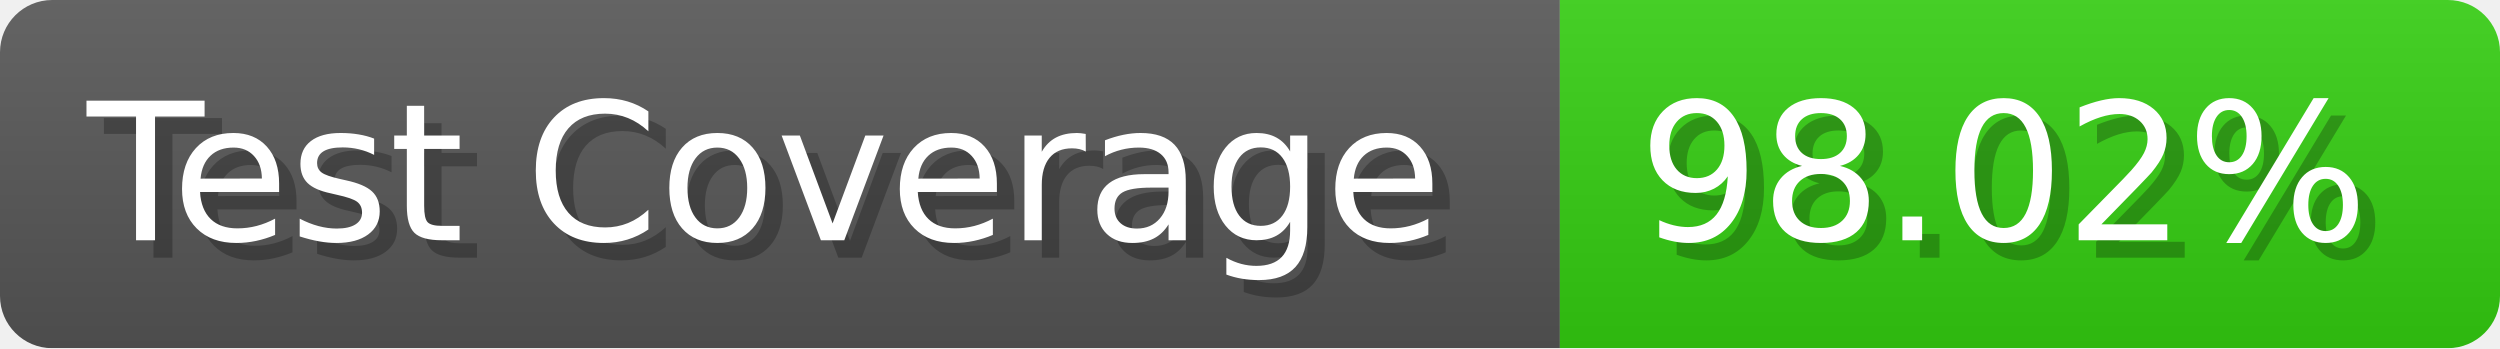
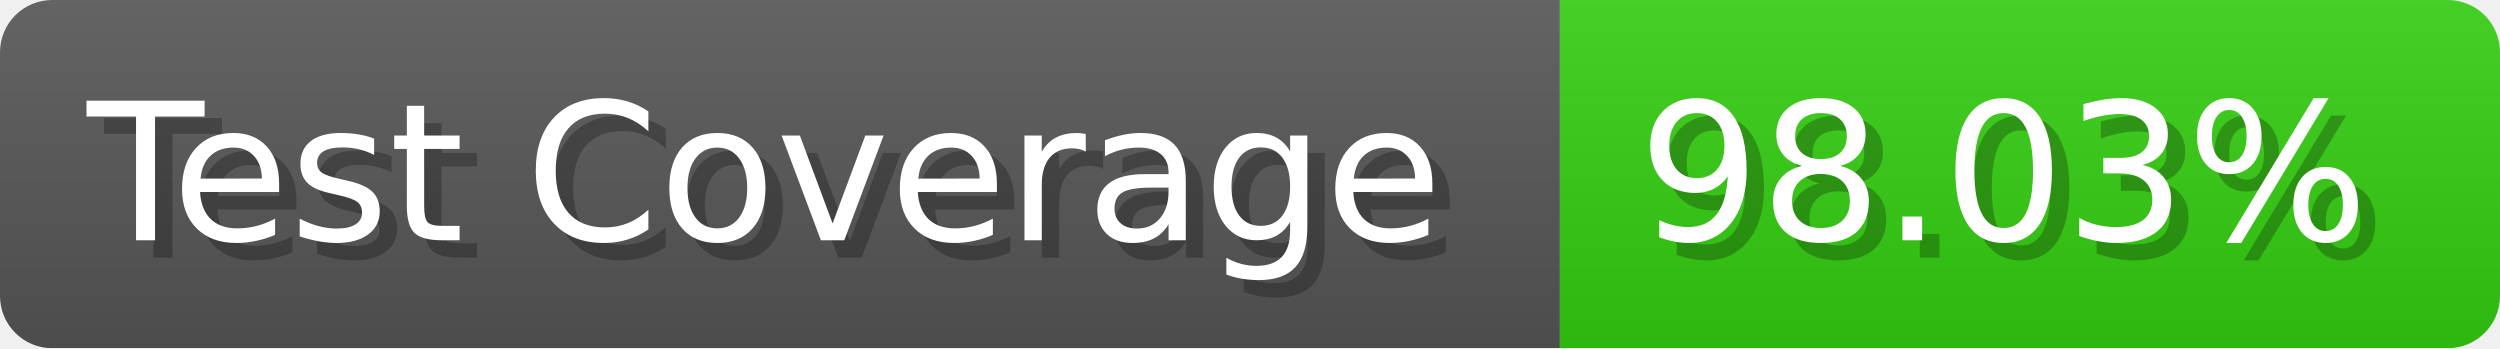
- <svg xmlns="http://www.w3.org/2000/svg" width="143.6" height="20" viewBox="0 0 1436 200" role="img" aria-label="Test Coverage: 98.02%">
+ <svg xmlns="http://www.w3.org/2000/svg" width="143.6" height="20" viewBox="0 0 1436 200" role="img" aria-label="Test Coverage: 98.03%">
  <linearGradient id="a" x2="0" y2="100%">
    <stop offset="0" stop-opacity=".1" stop-color="#EEE" />
    <stop offset="1" stop-opacity=".1" />
  </linearGradient>
  <mask id="m">
    <rect width="1436" height="200" rx="30" fill="#FFF" />
  </mask>
  <g mask="url(#m)">
    <rect width="896" height="200" fill="#555" />
    <rect width="540" height="200" fill="#3C1" x="896" />
    <rect width="1436" height="200" fill="url(#a)" />
  </g>
  <g aria-hidden="true" fill="#fff" text-anchor="start" font-family="Verdana,DejaVu Sans,sans-serif" font-size="110">
    <text x="60" y="148" textLength="796" fill="#000" opacity="0.25">Test Coverage</text>
    <text x="50" y="138" textLength="796">Test Coverage</text>
-     <text x="951" y="148" textLength="440" fill="#000" opacity="0.25">98.02%</text>
-     <text x="941" y="138" textLength="440">98.02%</text>
+     <text x="951" y="148" textLength="440" fill="#000" opacity="0.25">98.03%</text>
+     <text x="941" y="138" textLength="440">98.03%</text>
  </g>
</svg>
